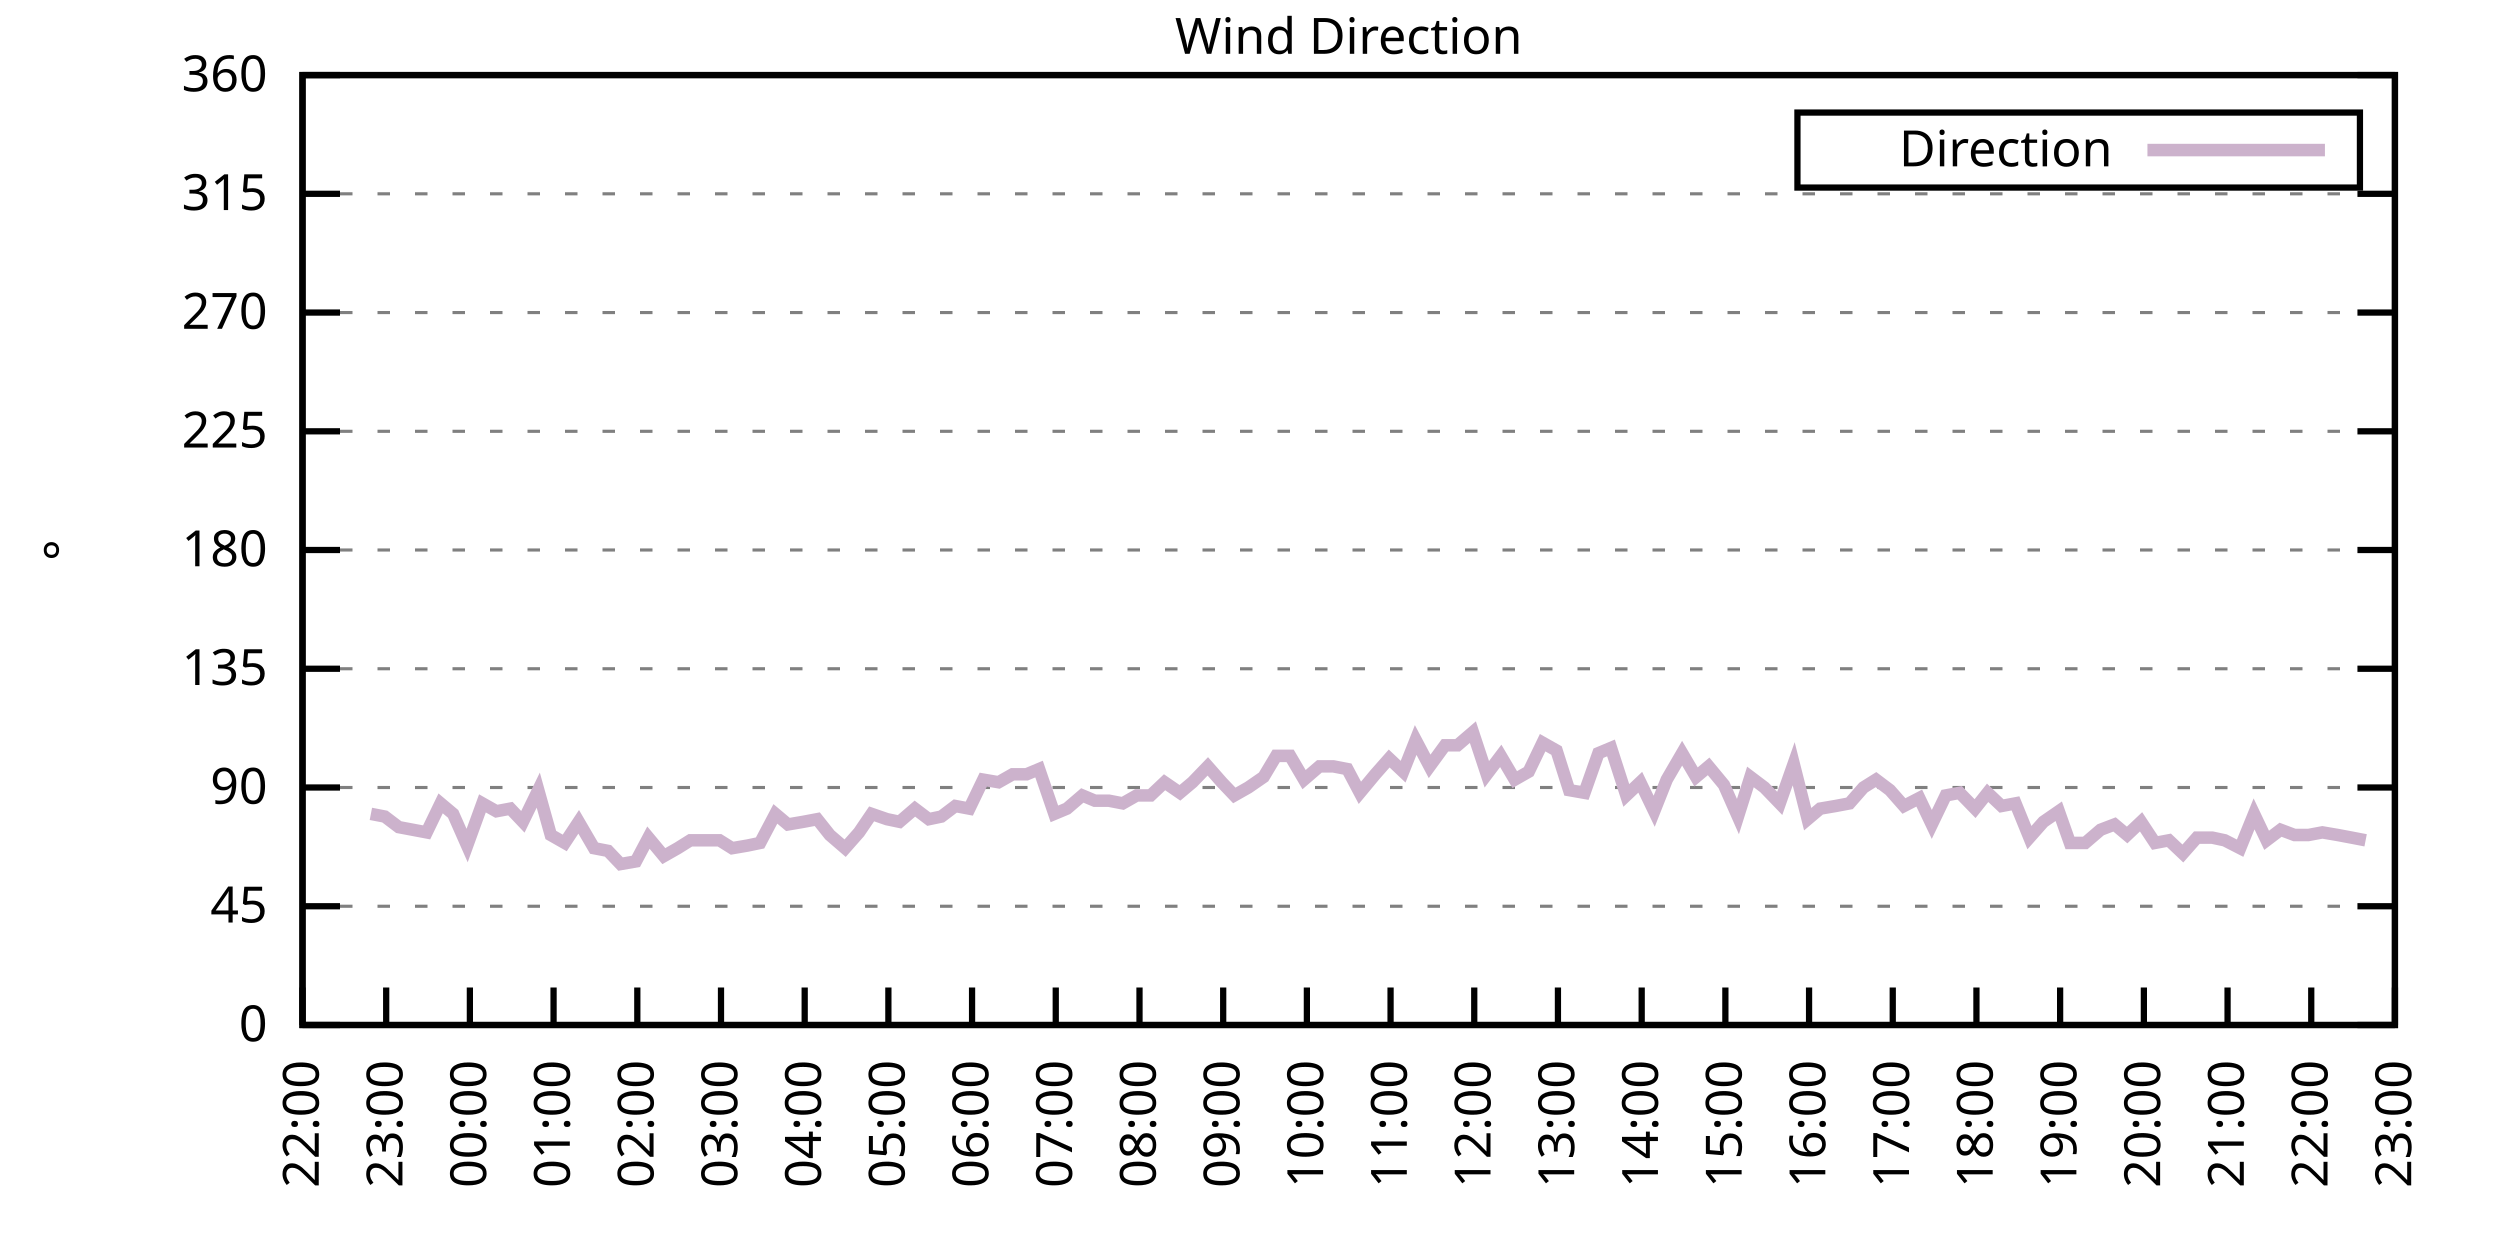
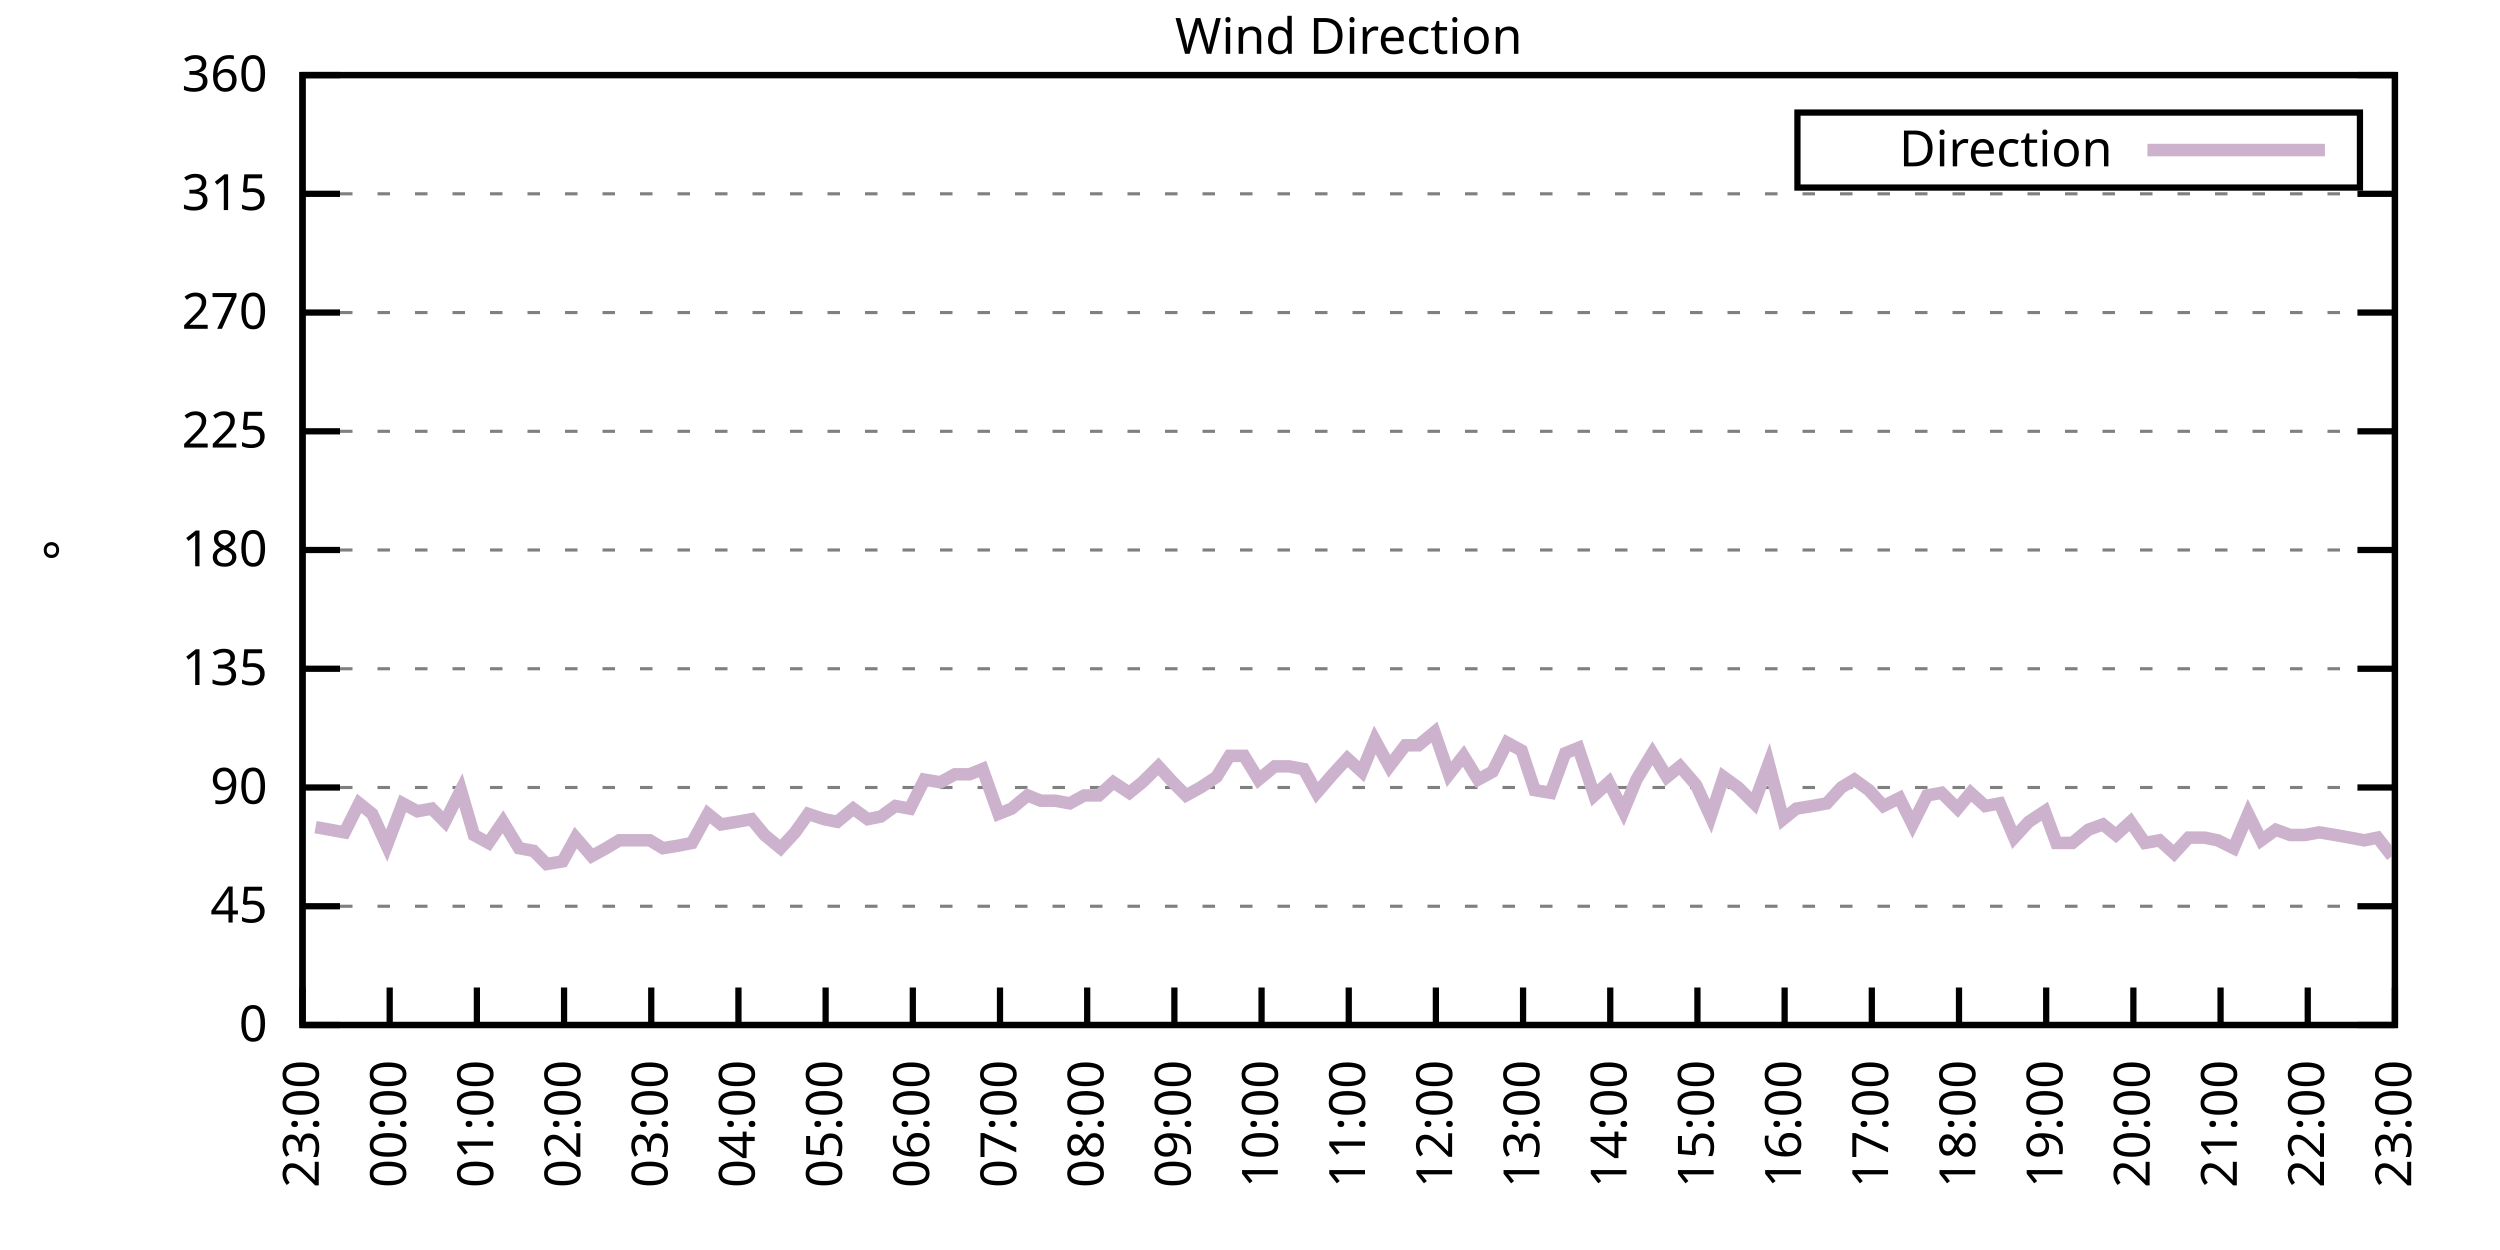
<svg xmlns="http://www.w3.org/2000/svg" xmlns:xlink="http://www.w3.org/1999/xlink" width="400" height="200" viewBox="0 0 400 200">
  <g id="gnuplot_canvas">
    <rect x="0" y="0" width="400" height="200" fill="none" />
    <defs>
      <circle id="gpDot" r="0.5" stroke-width="0.5" stroke="currentColor" />
      <path id="gpPt0" stroke-width="0.333" stroke="currentColor" d="M-1,0 h2 M0,-1 v2" />
      <path id="gpPt1" stroke-width="0.333" stroke="currentColor" d="M-1,-1 L1,1 M1,-1 L-1,1" />
      <path id="gpPt2" stroke-width="0.333" stroke="currentColor" d="M-1,0 L1,0 M0,-1 L0,1 M-1,-1 L1,1 M-1,1 L1,-1" />
      <rect id="gpPt3" stroke-width="0.333" stroke="currentColor" x="-1" y="-1" width="2" height="2" />
      <rect id="gpPt4" stroke-width="0.333" stroke="currentColor" fill="currentColor" x="-1" y="-1" width="2" height="2" />
      <circle id="gpPt5" stroke-width="0.333" stroke="currentColor" cx="0" cy="0" r="1" />
      <use xlink:href="#gpPt5" id="gpPt6" fill="currentColor" stroke="none" />
      <path id="gpPt7" stroke-width="0.333" stroke="currentColor" d="M0,-1.33 L-1.33,0.67 L1.33,0.67 z" />
      <use xlink:href="#gpPt7" id="gpPt8" fill="currentColor" stroke="none" />
      <use xlink:href="#gpPt7" id="gpPt9" stroke="currentColor" transform="rotate(180)" />
      <use xlink:href="#gpPt9" id="gpPt10" fill="currentColor" stroke="none" />
      <use xlink:href="#gpPt3" id="gpPt11" stroke="currentColor" transform="rotate(45)" />
      <use xlink:href="#gpPt11" id="gpPt12" fill="currentColor" stroke="none" />
      <path id="gpPt13" stroke-width="0.333" stroke="currentColor" d="M0,1.330 L1.265,0.411 L0.782,-1.067 L-0.782,-1.076 L-1.265,0.411 z" />
      <use xlink:href="#gpPt13" id="gpPt14" fill="currentColor" stroke="none" />
      <filter id="textbox" filterUnits="objectBoundingBox" x="0" y="0" height="1" width="1">
        <feFlood flood-color="white" flood-opacity="1" result="bgnd" />
        <feComposite in="SourceGraphic" in2="bgnd" operator="atop" />
      </filter>
      <filter id="greybox" filterUnits="objectBoundingBox" x="0" y="0" height="1" width="1">
        <feFlood flood-color="lightgrey" flood-opacity="1" result="grey" />
        <feComposite in="SourceGraphic" in2="grey" operator="atop" />
      </filter>
    </defs>
    <g fill="none" color="white" stroke="currentColor" stroke-width="1.00" stroke-linecap="butt" stroke-linejoin="miter">
</g>
    <g fill="none" color="black" stroke="currentColor" stroke-width="1.00" stroke-linecap="butt" stroke-linejoin="miter">
      <g stroke="none" shape-rendering="crispEdges">
        <polygon fill="rgb(255, 255, 255)" points="48.40,164.00 383.18,164.00 383.18,12.02 48.40,12.02 " />
      </g>
    </g>
    <g fill="none" color="black" stroke="currentColor" stroke-width="1.00" stroke-linecap="butt" stroke-linejoin="miter">
</g>
    <g fill="none" color="black" stroke="black" stroke-width="0.50" stroke-linecap="butt" stroke-linejoin="miter">
</g>
    <g fill="none" color="gray" stroke="currentColor" stroke-width="0.50" stroke-linecap="butt" stroke-linejoin="miter">
      <path stroke="gray" stroke-dasharray="2,4" class="gridline" d="M48.40,164.00 L383.19,164.00  " />
    </g>
    <g fill="none" color="gray" stroke="gray" stroke-width="1.00" stroke-linecap="butt" stroke-linejoin="miter">
</g>
    <g fill="none" color="black" stroke="currentColor" stroke-width="1.00" stroke-linecap="butt" stroke-linejoin="miter">
      <path stroke="black" d="M48.40,164.00 L54.40,164.00 M383.19,164.00 L377.19,164.00  " />
      <g transform="translate(42.80,166.60)" stroke="none" fill="black" font-family="Sans" font-size="8.00" text-anchor="end">
        <text>
          <tspan font-family="Sans"> 0</tspan>
        </text>
      </g>
    </g>
    <g fill="none" color="black" stroke="currentColor" stroke-width="1.00" stroke-linecap="butt" stroke-linejoin="miter">
</g>
    <g fill="none" color="black" stroke="black" stroke-width="0.50" stroke-linecap="butt" stroke-linejoin="miter">
</g>
    <g fill="none" color="gray" stroke="currentColor" stroke-width="0.50" stroke-linecap="butt" stroke-linejoin="miter">
      <path stroke="gray" stroke-dasharray="2,4" class="gridline" d="M48.40,145.00 L383.19,145.00  " />
    </g>
    <g fill="none" color="gray" stroke="gray" stroke-width="1.00" stroke-linecap="butt" stroke-linejoin="miter">
</g>
    <g fill="none" color="black" stroke="currentColor" stroke-width="1.00" stroke-linecap="butt" stroke-linejoin="miter">
      <path stroke="black" d="M48.40,145.00 L54.40,145.00 M383.19,145.00 L377.19,145.00  " />
      <g transform="translate(42.80,147.60)" stroke="none" fill="black" font-family="Sans" font-size="8.00" text-anchor="end">
        <text>
          <tspan font-family="Sans"> 45</tspan>
        </text>
      </g>
    </g>
    <g fill="none" color="black" stroke="currentColor" stroke-width="1.00" stroke-linecap="butt" stroke-linejoin="miter">
</g>
    <g fill="none" color="black" stroke="black" stroke-width="0.50" stroke-linecap="butt" stroke-linejoin="miter">
</g>
    <g fill="none" color="gray" stroke="currentColor" stroke-width="0.50" stroke-linecap="butt" stroke-linejoin="miter">
      <path stroke="gray" stroke-dasharray="2,4" class="gridline" d="M48.40,126.00 L383.19,126.00  " />
    </g>
    <g fill="none" color="gray" stroke="gray" stroke-width="1.00" stroke-linecap="butt" stroke-linejoin="miter">
</g>
    <g fill="none" color="black" stroke="currentColor" stroke-width="1.00" stroke-linecap="butt" stroke-linejoin="miter">
      <path stroke="black" d="M48.40,126.00 L54.40,126.00 M383.19,126.00 L377.19,126.00  " />
      <g transform="translate(42.80,128.60)" stroke="none" fill="black" font-family="Sans" font-size="8.00" text-anchor="end">
        <text>
          <tspan font-family="Sans"> 90</tspan>
        </text>
      </g>
    </g>
    <g fill="none" color="black" stroke="currentColor" stroke-width="1.00" stroke-linecap="butt" stroke-linejoin="miter">
</g>
    <g fill="none" color="black" stroke="black" stroke-width="0.50" stroke-linecap="butt" stroke-linejoin="miter">
</g>
    <g fill="none" color="gray" stroke="currentColor" stroke-width="0.50" stroke-linecap="butt" stroke-linejoin="miter">
      <path stroke="gray" stroke-dasharray="2,4" class="gridline" d="M48.40,107.00 L383.19,107.00  " />
    </g>
    <g fill="none" color="gray" stroke="gray" stroke-width="1.00" stroke-linecap="butt" stroke-linejoin="miter">
</g>
    <g fill="none" color="black" stroke="currentColor" stroke-width="1.00" stroke-linecap="butt" stroke-linejoin="miter">
      <path stroke="black" d="M48.40,107.00 L54.40,107.00 M383.19,107.00 L377.19,107.00  " />
      <g transform="translate(42.80,109.60)" stroke="none" fill="black" font-family="Sans" font-size="8.00" text-anchor="end">
        <text>
          <tspan font-family="Sans"> 135</tspan>
        </text>
      </g>
    </g>
    <g fill="none" color="black" stroke="currentColor" stroke-width="1.00" stroke-linecap="butt" stroke-linejoin="miter">
</g>
    <g fill="none" color="black" stroke="black" stroke-width="0.50" stroke-linecap="butt" stroke-linejoin="miter">
</g>
    <g fill="none" color="gray" stroke="currentColor" stroke-width="0.50" stroke-linecap="butt" stroke-linejoin="miter">
      <path stroke="gray" stroke-dasharray="2,4" class="gridline" d="M48.40,88.00 L383.19,88.00  " />
    </g>
    <g fill="none" color="gray" stroke="gray" stroke-width="1.00" stroke-linecap="butt" stroke-linejoin="miter">
</g>
    <g fill="none" color="black" stroke="currentColor" stroke-width="1.00" stroke-linecap="butt" stroke-linejoin="miter">
      <path stroke="black" d="M48.40,88.00 L54.40,88.00 M383.19,88.00 L377.19,88.00  " />
      <g transform="translate(42.80,90.60)" stroke="none" fill="black" font-family="Sans" font-size="8.00" text-anchor="end">
        <text>
          <tspan font-family="Sans"> 180</tspan>
        </text>
      </g>
    </g>
    <g fill="none" color="black" stroke="currentColor" stroke-width="1.00" stroke-linecap="butt" stroke-linejoin="miter">
</g>
    <g fill="none" color="black" stroke="black" stroke-width="0.50" stroke-linecap="butt" stroke-linejoin="miter">
</g>
    <g fill="none" color="gray" stroke="currentColor" stroke-width="0.50" stroke-linecap="butt" stroke-linejoin="miter">
      <path stroke="gray" stroke-dasharray="2,4" class="gridline" d="M48.40,69.01 L383.19,69.01  " />
    </g>
    <g fill="none" color="gray" stroke="gray" stroke-width="1.00" stroke-linecap="butt" stroke-linejoin="miter">
</g>
    <g fill="none" color="black" stroke="currentColor" stroke-width="1.00" stroke-linecap="butt" stroke-linejoin="miter">
      <path stroke="black" d="M48.40,69.01 L54.40,69.01 M383.19,69.01 L377.19,69.01  " />
      <g transform="translate(42.80,71.61)" stroke="none" fill="black" font-family="Sans" font-size="8.00" text-anchor="end">
        <text>
          <tspan font-family="Sans"> 225</tspan>
        </text>
      </g>
    </g>
    <g fill="none" color="black" stroke="currentColor" stroke-width="1.00" stroke-linecap="butt" stroke-linejoin="miter">
</g>
    <g fill="none" color="black" stroke="black" stroke-width="0.50" stroke-linecap="butt" stroke-linejoin="miter">
</g>
    <g fill="none" color="gray" stroke="currentColor" stroke-width="0.50" stroke-linecap="butt" stroke-linejoin="miter">
      <path stroke="gray" stroke-dasharray="2,4" class="gridline" d="M48.40,50.01 L383.19,50.01  " />
    </g>
    <g fill="none" color="gray" stroke="gray" stroke-width="1.00" stroke-linecap="butt" stroke-linejoin="miter">
</g>
    <g fill="none" color="black" stroke="currentColor" stroke-width="1.00" stroke-linecap="butt" stroke-linejoin="miter">
      <path stroke="black" d="M48.40,50.01 L54.40,50.01 M383.19,50.01 L377.19,50.01  " />
      <g transform="translate(42.80,52.61)" stroke="none" fill="black" font-family="Sans" font-size="8.00" text-anchor="end">
        <text>
          <tspan font-family="Sans"> 270</tspan>
        </text>
      </g>
    </g>
    <g fill="none" color="black" stroke="currentColor" stroke-width="1.00" stroke-linecap="butt" stroke-linejoin="miter">
</g>
    <g fill="none" color="black" stroke="black" stroke-width="0.50" stroke-linecap="butt" stroke-linejoin="miter">
</g>
    <g fill="none" color="gray" stroke="currentColor" stroke-width="0.50" stroke-linecap="butt" stroke-linejoin="miter">
      <path stroke="gray" stroke-dasharray="2,4" class="gridline" d="M48.40,31.01 L383.19,31.01  " />
    </g>
    <g fill="none" color="gray" stroke="gray" stroke-width="1.00" stroke-linecap="butt" stroke-linejoin="miter">
</g>
    <g fill="none" color="black" stroke="currentColor" stroke-width="1.00" stroke-linecap="butt" stroke-linejoin="miter">
      <path stroke="black" d="M48.40,31.01 L54.40,31.01 M383.19,31.01 L377.19,31.01  " />
      <g transform="translate(42.80,33.61)" stroke="none" fill="black" font-family="Sans" font-size="8.00" text-anchor="end">
        <text>
          <tspan font-family="Sans"> 315</tspan>
        </text>
      </g>
    </g>
    <g fill="none" color="black" stroke="currentColor" stroke-width="1.00" stroke-linecap="butt" stroke-linejoin="miter">
</g>
    <g fill="none" color="black" stroke="black" stroke-width="0.50" stroke-linecap="butt" stroke-linejoin="miter">
</g>
    <g fill="none" color="gray" stroke="currentColor" stroke-width="0.50" stroke-linecap="butt" stroke-linejoin="miter">
      <path stroke="gray" stroke-dasharray="2,4" class="gridline" d="M48.40,12.01 L383.19,12.01  " />
    </g>
    <g fill="none" color="gray" stroke="gray" stroke-width="1.00" stroke-linecap="butt" stroke-linejoin="miter">
</g>
    <g fill="none" color="black" stroke="currentColor" stroke-width="1.00" stroke-linecap="butt" stroke-linejoin="miter">
      <path stroke="black" d="M48.40,12.01 L54.40,12.01 M383.19,12.01 L377.19,12.01  " />
      <g transform="translate(42.80,14.61)" stroke="none" fill="black" font-family="Sans" font-size="8.00" text-anchor="end">
        <text>
          <tspan font-family="Sans"> 360</tspan>
        </text>
      </g>
    </g>
    <g fill="none" color="black" stroke="currentColor" stroke-width="1.00" stroke-linecap="butt" stroke-linejoin="miter">
      <path stroke="black" d="M48.40,164.00 L48.40,158.00  " />
      <g transform="translate(51.00,169.60) rotate(270.00)" stroke="none" fill="black" font-family="Sans" font-size="8.00" text-anchor="end">
        <text>
-           <tspan font-family="Sans">22:00</tspan>
-         </text>
-       </g>
-     </g>
-     <g fill="none" color="black" stroke="currentColor" stroke-width="1.00" stroke-linecap="butt" stroke-linejoin="miter">
-       <path stroke="black" d="M61.79,164.00 L61.79,158.00  " />
-       <g transform="translate(64.39,169.60) rotate(270.00)" stroke="none" fill="black" font-family="Sans" font-size="8.00" text-anchor="end">
-         <text>
          <tspan font-family="Sans">23:00</tspan>
        </text>
      </g>
    </g>
    <g fill="none" color="black" stroke="currentColor" stroke-width="1.00" stroke-linecap="butt" stroke-linejoin="miter">
-       <path stroke="black" d="M75.18,164.00 L75.18,158.00  " />
-       <g transform="translate(77.78,169.60) rotate(270.00)" stroke="none" fill="black" font-family="Sans" font-size="8.00" text-anchor="end">
+       <path stroke="black" d="M62.35,164.00 L62.35,158.00  " />
+       <g transform="translate(64.95,169.60) rotate(270.00)" stroke="none" fill="black" font-family="Sans" font-size="8.00" text-anchor="end">
        <text>
          <tspan font-family="Sans">00:00</tspan>
        </text>
      </g>
    </g>
    <g fill="none" color="black" stroke="currentColor" stroke-width="1.00" stroke-linecap="butt" stroke-linejoin="miter">
-       <path stroke="black" d="M88.57,164.00 L88.57,158.00  " />
-       <g transform="translate(91.17,169.60) rotate(270.00)" stroke="none" fill="black" font-family="Sans" font-size="8.00" text-anchor="end">
+       <path stroke="black" d="M76.30,164.00 L76.30,158.00  " />
+       <g transform="translate(78.90,169.60) rotate(270.00)" stroke="none" fill="black" font-family="Sans" font-size="8.00" text-anchor="end">
        <text>
          <tspan font-family="Sans">01:00</tspan>
        </text>
      </g>
    </g>
    <g fill="none" color="black" stroke="currentColor" stroke-width="1.00" stroke-linecap="butt" stroke-linejoin="miter">
-       <path stroke="black" d="M101.97,164.00 L101.97,158.00  " />
-       <g transform="translate(104.57,169.60) rotate(270.00)" stroke="none" fill="black" font-family="Sans" font-size="8.00" text-anchor="end">
+       <path stroke="black" d="M90.25,164.00 L90.25,158.00  " />
+       <g transform="translate(92.85,169.60) rotate(270.00)" stroke="none" fill="black" font-family="Sans" font-size="8.00" text-anchor="end">
        <text>
          <tspan font-family="Sans">02:00</tspan>
        </text>
      </g>
    </g>
    <g fill="none" color="black" stroke="currentColor" stroke-width="1.00" stroke-linecap="butt" stroke-linejoin="miter">
-       <path stroke="black" d="M115.36,164.00 L115.36,158.00  " />
-       <g transform="translate(117.96,169.60) rotate(270.00)" stroke="none" fill="black" font-family="Sans" font-size="8.00" text-anchor="end">
+       <path stroke="black" d="M104.20,164.00 L104.20,158.00  " />
+       <g transform="translate(106.80,169.60) rotate(270.00)" stroke="none" fill="black" font-family="Sans" font-size="8.00" text-anchor="end">
        <text>
          <tspan font-family="Sans">03:00</tspan>
        </text>
      </g>
    </g>
    <g fill="none" color="black" stroke="currentColor" stroke-width="1.00" stroke-linecap="butt" stroke-linejoin="miter">
-       <path stroke="black" d="M128.75,164.00 L128.75,158.00  " />
-       <g transform="translate(131.35,169.60) rotate(270.00)" stroke="none" fill="black" font-family="Sans" font-size="8.00" text-anchor="end">
+       <path stroke="black" d="M118.15,164.00 L118.15,158.00  " />
+       <g transform="translate(120.75,169.60) rotate(270.00)" stroke="none" fill="black" font-family="Sans" font-size="8.00" text-anchor="end">
        <text>
          <tspan font-family="Sans">04:00</tspan>
        </text>
      </g>
    </g>
    <g fill="none" color="black" stroke="currentColor" stroke-width="1.00" stroke-linecap="butt" stroke-linejoin="miter">
-       <path stroke="black" d="M142.14,164.00 L142.14,158.00  " />
-       <g transform="translate(144.74,169.60) rotate(270.00)" stroke="none" fill="black" font-family="Sans" font-size="8.00" text-anchor="end">
+       <path stroke="black" d="M132.10,164.00 L132.10,158.00  " />
+       <g transform="translate(134.70,169.60) rotate(270.00)" stroke="none" fill="black" font-family="Sans" font-size="8.00" text-anchor="end">
        <text>
          <tspan font-family="Sans">05:00</tspan>
        </text>
      </g>
    </g>
    <g fill="none" color="black" stroke="currentColor" stroke-width="1.00" stroke-linecap="butt" stroke-linejoin="miter">
-       <path stroke="black" d="M155.53,164.00 L155.53,158.00  " />
-       <g transform="translate(158.13,169.60) rotate(270.00)" stroke="none" fill="black" font-family="Sans" font-size="8.00" text-anchor="end">
+       <path stroke="black" d="M146.05,164.00 L146.05,158.00  " />
+       <g transform="translate(148.65,169.60) rotate(270.00)" stroke="none" fill="black" font-family="Sans" font-size="8.00" text-anchor="end">
        <text>
          <tspan font-family="Sans">06:00</tspan>
        </text>
      </g>
    </g>
    <g fill="none" color="black" stroke="currentColor" stroke-width="1.00" stroke-linecap="butt" stroke-linejoin="miter">
-       <path stroke="black" d="M168.92,164.00 L168.92,158.00  " />
-       <g transform="translate(171.52,169.60) rotate(270.00)" stroke="none" fill="black" font-family="Sans" font-size="8.00" text-anchor="end">
+       <path stroke="black" d="M160.00,164.00 L160.00,158.00  " />
+       <g transform="translate(162.60,169.60) rotate(270.00)" stroke="none" fill="black" font-family="Sans" font-size="8.00" text-anchor="end">
        <text>
          <tspan font-family="Sans">07:00</tspan>
        </text>
      </g>
    </g>
    <g fill="none" color="black" stroke="currentColor" stroke-width="1.00" stroke-linecap="butt" stroke-linejoin="miter">
-       <path stroke="black" d="M182.32,164.00 L182.32,158.00  " />
-       <g transform="translate(184.92,169.60) rotate(270.00)" stroke="none" fill="black" font-family="Sans" font-size="8.00" text-anchor="end">
+       <path stroke="black" d="M173.95,164.00 L173.95,158.00  " />
+       <g transform="translate(176.55,169.60) rotate(270.00)" stroke="none" fill="black" font-family="Sans" font-size="8.00" text-anchor="end">
        <text>
          <tspan font-family="Sans">08:00</tspan>
        </text>
      </g>
    </g>
    <g fill="none" color="black" stroke="currentColor" stroke-width="1.00" stroke-linecap="butt" stroke-linejoin="miter">
-       <path stroke="black" d="M195.71,164.00 L195.71,158.00  " />
-       <g transform="translate(198.31,169.60) rotate(270.00)" stroke="none" fill="black" font-family="Sans" font-size="8.00" text-anchor="end">
+       <path stroke="black" d="M187.90,164.00 L187.90,158.00  " />
+       <g transform="translate(190.50,169.60) rotate(270.00)" stroke="none" fill="black" font-family="Sans" font-size="8.00" text-anchor="end">
        <text>
          <tspan font-family="Sans">09:00</tspan>
        </text>
      </g>
    </g>
    <g fill="none" color="black" stroke="currentColor" stroke-width="1.00" stroke-linecap="butt" stroke-linejoin="miter">
-       <path stroke="black" d="M209.10,164.00 L209.10,158.00  " />
-       <g transform="translate(211.70,169.60) rotate(270.00)" stroke="none" fill="black" font-family="Sans" font-size="8.00" text-anchor="end">
+       <path stroke="black" d="M201.85,164.00 L201.85,158.00  " />
+       <g transform="translate(204.45,169.60) rotate(270.00)" stroke="none" fill="black" font-family="Sans" font-size="8.00" text-anchor="end">
        <text>
          <tspan font-family="Sans">10:00</tspan>
        </text>
      </g>
    </g>
    <g fill="none" color="black" stroke="currentColor" stroke-width="1.00" stroke-linecap="butt" stroke-linejoin="miter">
-       <path stroke="black" d="M222.49,164.00 L222.49,158.00  " />
-       <g transform="translate(225.09,169.60) rotate(270.00)" stroke="none" fill="black" font-family="Sans" font-size="8.00" text-anchor="end">
+       <path stroke="black" d="M215.80,164.00 L215.80,158.00  " />
+       <g transform="translate(218.40,169.60) rotate(270.00)" stroke="none" fill="black" font-family="Sans" font-size="8.00" text-anchor="end">
        <text>
          <tspan font-family="Sans">11:00</tspan>
        </text>
      </g>
    </g>
    <g fill="none" color="black" stroke="currentColor" stroke-width="1.00" stroke-linecap="butt" stroke-linejoin="miter">
-       <path stroke="black" d="M235.88,164.00 L235.88,158.00  " />
-       <g transform="translate(238.48,169.60) rotate(270.00)" stroke="none" fill="black" font-family="Sans" font-size="8.00" text-anchor="end">
+       <path stroke="black" d="M229.74,164.00 L229.74,158.00  " />
+       <g transform="translate(232.34,169.60) rotate(270.00)" stroke="none" fill="black" font-family="Sans" font-size="8.00" text-anchor="end">
        <text>
          <tspan font-family="Sans">12:00</tspan>
        </text>
      </g>
    </g>
    <g fill="none" color="black" stroke="currentColor" stroke-width="1.00" stroke-linecap="butt" stroke-linejoin="miter">
-       <path stroke="black" d="M249.27,164.00 L249.27,158.00  " />
-       <g transform="translate(251.87,169.60) rotate(270.00)" stroke="none" fill="black" font-family="Sans" font-size="8.00" text-anchor="end">
+       <path stroke="black" d="M243.69,164.00 L243.69,158.00  " />
+       <g transform="translate(246.29,169.60) rotate(270.00)" stroke="none" fill="black" font-family="Sans" font-size="8.00" text-anchor="end">
        <text>
          <tspan font-family="Sans">13:00</tspan>
        </text>
      </g>
    </g>
    <g fill="none" color="black" stroke="currentColor" stroke-width="1.00" stroke-linecap="butt" stroke-linejoin="miter">
-       <path stroke="black" d="M262.67,164.00 L262.67,158.00  " />
-       <g transform="translate(265.27,169.60) rotate(270.00)" stroke="none" fill="black" font-family="Sans" font-size="8.00" text-anchor="end">
+       <path stroke="black" d="M257.64,164.00 L257.64,158.00  " />
+       <g transform="translate(260.24,169.60) rotate(270.00)" stroke="none" fill="black" font-family="Sans" font-size="8.00" text-anchor="end">
        <text>
          <tspan font-family="Sans">14:00</tspan>
        </text>
      </g>
    </g>
    <g fill="none" color="black" stroke="currentColor" stroke-width="1.00" stroke-linecap="butt" stroke-linejoin="miter">
-       <path stroke="black" d="M276.06,164.00 L276.06,158.00  " />
-       <g transform="translate(278.66,169.60) rotate(270.00)" stroke="none" fill="black" font-family="Sans" font-size="8.00" text-anchor="end">
+       <path stroke="black" d="M271.59,164.00 L271.59,158.00  " />
+       <g transform="translate(274.19,169.60) rotate(270.00)" stroke="none" fill="black" font-family="Sans" font-size="8.00" text-anchor="end">
        <text>
          <tspan font-family="Sans">15:00</tspan>
        </text>
      </g>
    </g>
    <g fill="none" color="black" stroke="currentColor" stroke-width="1.00" stroke-linecap="butt" stroke-linejoin="miter">
-       <path stroke="black" d="M289.45,164.00 L289.45,158.00  " />
-       <g transform="translate(292.05,169.60) rotate(270.00)" stroke="none" fill="black" font-family="Sans" font-size="8.00" text-anchor="end">
+       <path stroke="black" d="M285.54,164.00 L285.54,158.00  " />
+       <g transform="translate(288.14,169.60) rotate(270.00)" stroke="none" fill="black" font-family="Sans" font-size="8.00" text-anchor="end">
        <text>
          <tspan font-family="Sans">16:00</tspan>
        </text>
      </g>
    </g>
    <g fill="none" color="black" stroke="currentColor" stroke-width="1.00" stroke-linecap="butt" stroke-linejoin="miter">
-       <path stroke="black" d="M302.84,164.00 L302.84,158.00  " />
-       <g transform="translate(305.44,169.60) rotate(270.00)" stroke="none" fill="black" font-family="Sans" font-size="8.00" text-anchor="end">
+       <path stroke="black" d="M299.49,164.00 L299.49,158.00  " />
+       <g transform="translate(302.09,169.60) rotate(270.00)" stroke="none" fill="black" font-family="Sans" font-size="8.00" text-anchor="end">
        <text>
          <tspan font-family="Sans">17:00</tspan>
        </text>
      </g>
    </g>
    <g fill="none" color="black" stroke="currentColor" stroke-width="1.00" stroke-linecap="butt" stroke-linejoin="miter">
-       <path stroke="black" d="M316.23,164.00 L316.23,158.00  " />
-       <g transform="translate(318.83,169.60) rotate(270.00)" stroke="none" fill="black" font-family="Sans" font-size="8.00" text-anchor="end">
+       <path stroke="black" d="M313.44,164.00 L313.44,158.00  " />
+       <g transform="translate(316.04,169.60) rotate(270.00)" stroke="none" fill="black" font-family="Sans" font-size="8.00" text-anchor="end">
        <text>
          <tspan font-family="Sans">18:00</tspan>
        </text>
      </g>
    </g>
    <g fill="none" color="black" stroke="currentColor" stroke-width="1.00" stroke-linecap="butt" stroke-linejoin="miter">
-       <path stroke="black" d="M329.62,164.00 L329.62,158.00  " />
-       <g transform="translate(332.22,169.60) rotate(270.00)" stroke="none" fill="black" font-family="Sans" font-size="8.00" text-anchor="end">
+       <path stroke="black" d="M327.39,164.00 L327.39,158.00  " />
+       <g transform="translate(329.99,169.60) rotate(270.00)" stroke="none" fill="black" font-family="Sans" font-size="8.00" text-anchor="end">
        <text>
          <tspan font-family="Sans">19:00</tspan>
        </text>
      </g>
    </g>
    <g fill="none" color="black" stroke="currentColor" stroke-width="1.00" stroke-linecap="butt" stroke-linejoin="miter">
-       <path stroke="black" d="M343.02,164.00 L343.02,158.00  " />
-       <g transform="translate(345.62,169.60) rotate(270.00)" stroke="none" fill="black" font-family="Sans" font-size="8.00" text-anchor="end">
+       <path stroke="black" d="M341.34,164.00 L341.34,158.00  " />
+       <g transform="translate(343.94,169.60) rotate(270.00)" stroke="none" fill="black" font-family="Sans" font-size="8.00" text-anchor="end">
        <text>
          <tspan font-family="Sans">20:00</tspan>
        </text>
      </g>
    </g>
    <g fill="none" color="black" stroke="currentColor" stroke-width="1.00" stroke-linecap="butt" stroke-linejoin="miter">
-       <path stroke="black" d="M356.41,164.00 L356.41,158.00  " />
-       <g transform="translate(359.01,169.60) rotate(270.00)" stroke="none" fill="black" font-family="Sans" font-size="8.00" text-anchor="end">
+       <path stroke="black" d="M355.29,164.00 L355.29,158.00  " />
+       <g transform="translate(357.89,169.60) rotate(270.00)" stroke="none" fill="black" font-family="Sans" font-size="8.00" text-anchor="end">
        <text>
          <tspan font-family="Sans">21:00</tspan>
        </text>
      </g>
    </g>
    <g fill="none" color="black" stroke="currentColor" stroke-width="1.00" stroke-linecap="butt" stroke-linejoin="miter">
-       <path stroke="black" d="M369.80,164.00 L369.80,158.00  " />
-       <g transform="translate(372.40,169.60) rotate(270.00)" stroke="none" fill="black" font-family="Sans" font-size="8.00" text-anchor="end">
+       <path stroke="black" d="M369.24,164.00 L369.24,158.00  " />
+       <g transform="translate(371.84,169.60) rotate(270.00)" stroke="none" fill="black" font-family="Sans" font-size="8.00" text-anchor="end">
        <text>
          <tspan font-family="Sans">22:00</tspan>
        </text>
      </g>
    </g>
    <g fill="none" color="black" stroke="currentColor" stroke-width="1.00" stroke-linecap="butt" stroke-linejoin="miter">
      <path stroke="black" d="M383.19,164.00 L383.19,158.00  " />
      <g transform="translate(385.79,169.60) rotate(270.00)" stroke="none" fill="black" font-family="Sans" font-size="8.00" text-anchor="end">
        <text>
          <tspan font-family="Sans">23:00</tspan>
        </text>
      </g>
    </g>
    <g fill="none" color="black" stroke="currentColor" stroke-width="1.00" stroke-linecap="butt" stroke-linejoin="miter">
</g>
    <g fill="none" color="black" stroke="currentColor" stroke-width="1.00" stroke-linecap="butt" stroke-linejoin="miter">
      <path stroke="black" d="M48.40,12.01 L48.40,164.00 L383.19,164.00 L383.19,12.01 L48.40,12.01 Z  " />
    </g>
    <g fill="none" color="black" stroke="currentColor" stroke-width="1.00" stroke-linecap="butt" stroke-linejoin="miter">
</g>
    <g fill="none" color="black" stroke="currentColor" stroke-width="1.00" stroke-linecap="butt" stroke-linejoin="miter">
      <path stroke="black" d="M287.59,30.01 L287.59,18.01 L377.59,18.01 L377.59,30.01 L287.59,30.01 Z  " />
    </g>
    <g id="Wind_direction_plot_1">
      <g fill="none" color="white" stroke="black" stroke-width="2.00" stroke-linecap="butt" stroke-linejoin="miter">
</g>
      <g fill="none" color="black" stroke="currentColor" stroke-width="2.00" stroke-linecap="butt" stroke-linejoin="miter">
        <g transform="translate(337.99,26.61)" stroke="none" fill="black" font-family="Sans" font-size="8.00" text-anchor="end">
          <text>
            <tspan font-family="Sans">Direction</tspan>
          </text>
        </g>
      </g>
      <g fill="none" color="black" stroke="currentColor" stroke-width="2.00" stroke-linecap="butt" stroke-linejoin="miter">
-         <path stroke="rgb(204, 178, 204)" d="M343.59,24.01 L371.99,24.01 M59.34,130.22 L61.57,130.65 L63.80,132.34 L66.03,132.76 L68.26,133.18 L70.50,128.54   L72.50,130.22 L74.74,135.29 L77.19,128.54 L79.42,129.80 L81.66,129.38 L83.66,131.49 L86.12,126.42 L88.13,133.60   L90.36,134.87 L92.59,131.49 L95.05,135.71 L97.28,136.14 L99.29,138.25 L101.74,137.82 L103.75,134.02 L106.21,136.98   L108.44,135.71 L110.45,134.45 L112.90,134.45 L115.13,134.45 L117.14,135.71 L119.60,135.29 L121.61,134.87 L124.06,130.22   L126.07,131.91 L128.53,131.49 L130.76,131.07 L132.77,133.60 L135.22,135.71 L137.45,133.18 L139.46,130.22 L141.92,131.07   L143.93,131.49 L146.38,129.38 L148.61,131.07 L150.62,130.65 L152.85,128.96 L155.09,129.38 L157.32,124.74 L159.77,125.16   L162.01,123.89 L164.24,123.89 L166.25,123.05 L168.70,130.22 L170.71,129.38 L173.17,127.27 L175.17,128.11 L177.41,128.11   L179.64,128.54 L181.87,127.27 L184.10,127.27 L186.33,125.16 L188.79,126.85 L190.80,125.16 L193.25,122.62 L195.48,125.16   L197.49,127.27 L199.73,126.00 L202.18,124.31 L204.19,120.94 L206.42,120.94 L208.65,124.74 L211.11,122.62 L213.34,122.62   L215.57,123.05 L217.58,126.85 L220.04,123.89 L222.27,121.36 L224.50,123.47 L226.51,118.40 L228.74,122.62 L231.20,119.25   L233.20,119.25 L235.66,117.14 L237.89,123.89 L240.12,120.94 L242.36,124.74 L244.59,123.47 L246.82,118.83 L249.05,120.09   L251.06,126.42 L253.51,126.85 L255.75,120.51 L257.76,119.67 L260.21,127.27 L262.44,125.16 L264.67,129.80 L266.68,124.74   L269.14,120.51 L271.37,124.31 L273.38,122.62 L275.83,125.58 L278.07,130.65 L280.07,124.31 L282.31,126.00 L284.76,128.54   L286.99,122.20 L289.23,131.07 L291.23,129.38 L293.69,128.96 L295.92,128.54 L298.15,126.00 L300.16,124.74 L302.39,126.42   L304.63,128.96 L307.08,127.69 L309.09,131.91 L311.32,127.27 L313.55,126.85 L316.01,129.38 L318.02,126.85 L320.25,128.96   L322.48,128.54 L324.71,134.02 L326.95,131.49 L329.40,129.80 L331.19,134.87 L333.64,134.87 L336.10,132.76 L338.33,131.91   L340.34,133.60 L342.57,131.49 L344.80,134.87 L347.03,134.45 L349.26,136.56 L351.50,134.02 L353.95,134.02 L355.96,134.45   L358.42,135.71 L360.65,130.22 L362.66,134.45 L364.89,132.76 L367.12,133.60 L369.35,133.60 L371.58,133.18 L374.04,133.60   L376.27,134.02 L378.50,134.45  " />
+         <path stroke="rgb(204, 178, 204)" d="M343.59,24.01 L371.99,24.01 M50.49,132.34 L52.82,132.76 L55.14,133.18 L57.47,128.54 L59.56,130.22 L61.88,135.29   L64.44,128.54 L66.77,129.80 L69.09,129.38 L71.18,131.49 L73.74,126.42 L75.83,133.60 L78.16,134.87 L80.48,131.49   L83.04,135.71 L85.37,136.14 L87.46,138.25 L90.02,137.82 L92.11,134.02 L94.67,136.98 L96.99,135.71 L99.08,134.45   L101.64,134.45 L103.97,134.45 L106.06,135.71 L108.62,135.29 L110.71,134.87 L113.27,130.22 L115.36,131.91 L117.92,131.49   L120.24,131.07 L122.33,133.60 L124.89,135.71 L127.22,133.18 L129.31,130.22 L131.87,131.07 L133.96,131.49 L136.51,129.38   L138.84,131.07 L140.93,130.65 L143.26,128.96 L145.58,129.38 L147.91,124.74 L150.46,125.16 L152.79,123.89 L155.11,123.89   L157.21,123.05 L159.76,130.22 L161.86,129.38 L164.41,127.27 L166.51,128.11 L168.83,128.11 L171.16,128.54 L173.48,127.27   L175.81,127.27 L178.13,125.16 L180.69,126.85 L182.78,125.16 L185.34,122.62 L187.66,125.16 L189.76,127.27 L192.08,126.00   L194.64,124.31 L196.73,120.94 L199.06,120.94 L201.38,124.74 L203.94,122.62 L206.26,122.62 L208.59,123.05 L210.68,126.85   L213.24,123.89 L215.56,121.36 L217.89,123.47 L219.98,118.40 L222.30,122.62 L224.86,119.25 L226.95,119.25 L229.51,117.14   L231.84,123.89 L234.16,120.94 L236.49,124.74 L238.81,123.47 L241.14,118.83 L243.46,120.09 L245.55,126.42 L248.11,126.85   L250.44,120.51 L252.53,119.67 L255.09,127.27 L257.41,125.16 L259.74,129.80 L261.83,124.74 L264.39,120.51 L266.71,124.31   L268.80,122.62 L271.36,125.58 L273.69,130.65 L275.78,124.31 L278.10,126.00 L280.66,128.54 L282.99,122.20 L285.31,131.07   L287.40,129.38 L289.96,128.96 L292.29,128.54 L294.61,126.00 L296.70,124.74 L299.03,126.42 L301.35,128.96 L303.91,127.69   L306.00,131.91 L308.33,127.27 L310.65,126.85 L313.21,129.38 L315.30,126.85 L317.63,128.96 L319.95,128.54 L322.28,134.02   L324.60,131.49 L327.16,129.80 L329.02,134.87 L331.58,134.87 L334.13,132.76 L336.46,131.91 L338.55,133.60 L340.88,131.49   L343.20,134.87 L345.53,134.45 L347.85,136.56 L350.18,134.02 L352.73,134.02 L354.83,134.45 L357.38,135.71 L359.71,130.22   L361.80,134.45 L364.13,132.76 L366.45,133.60 L368.78,133.60 L371.10,133.18 L373.66,133.60 L375.98,134.02 L378.31,134.45   L380.40,134.02 L382.73,136.98  " />
      </g>
    </g>
    <g fill="none" color="black" stroke="currentColor" stroke-width="2.00" stroke-linecap="butt" stroke-linejoin="miter">
</g>
    <g fill="none" color="black" stroke="black" stroke-width="1.00" stroke-linecap="butt" stroke-linejoin="miter">
</g>
    <g fill="none" color="black" stroke="currentColor" stroke-width="1.00" stroke-linecap="butt" stroke-linejoin="miter">
      <path stroke="black" d="M48.40,12.01 L48.40,164.00 L383.19,164.00 L383.19,12.01 L48.40,12.01 Z  " />
      <g transform="translate(12.80,88.01) rotate(270.00)" stroke="none" fill="black" font-family="Sans" font-size="8.00" text-anchor="middle">
        <text>
          <tspan font-family="Sans">°</tspan>
        </text>
      </g>
    </g>
    <g fill="none" color="black" stroke="currentColor" stroke-width="1.00" stroke-linecap="butt" stroke-linejoin="miter">
</g>
    <g fill="none" color="black" stroke="currentColor" stroke-width="1.00" stroke-linecap="butt" stroke-linejoin="miter">
      <g transform="translate(215.79,8.61)" stroke="none" fill="black" font-family="Sans" font-size="8.00" text-anchor="middle">
        <text>
          <tspan font-family="Sans">Wind Direction</tspan>
        </text>
      </g>
    </g>
    <g fill="none" color="black" stroke="currentColor" stroke-width="1.00" stroke-linecap="butt" stroke-linejoin="miter">
</g>
  </g>
</svg>
